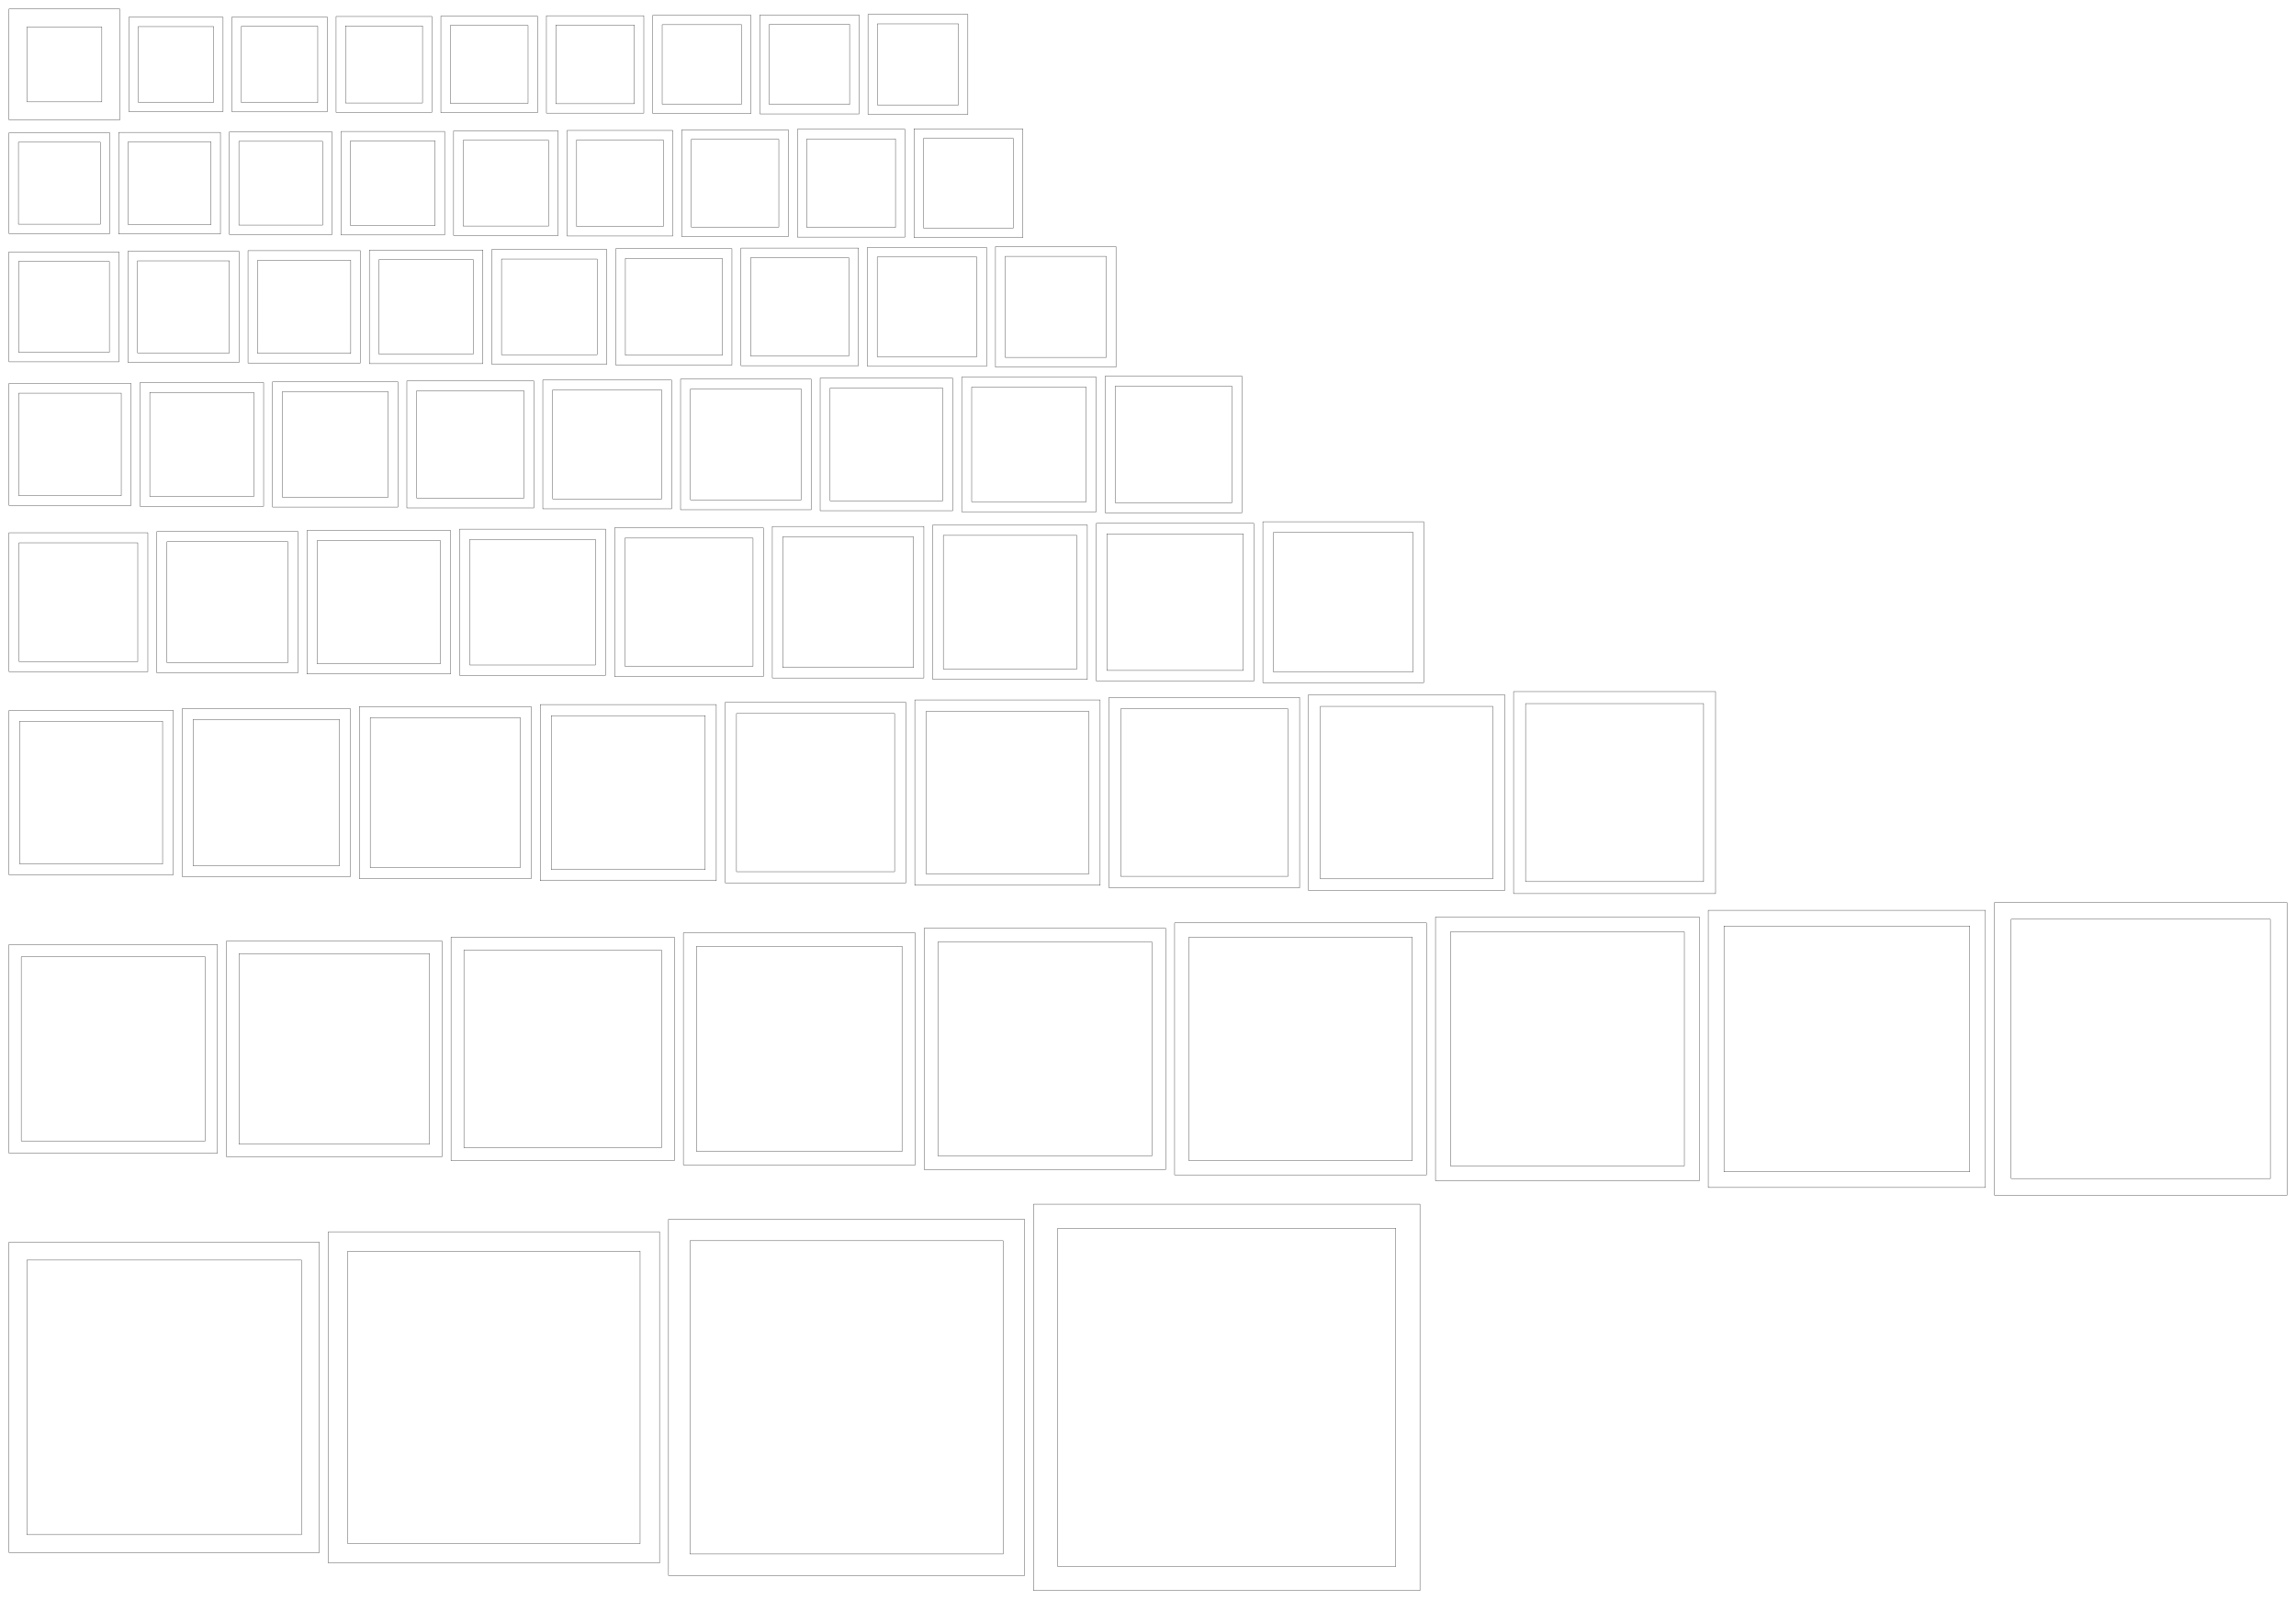
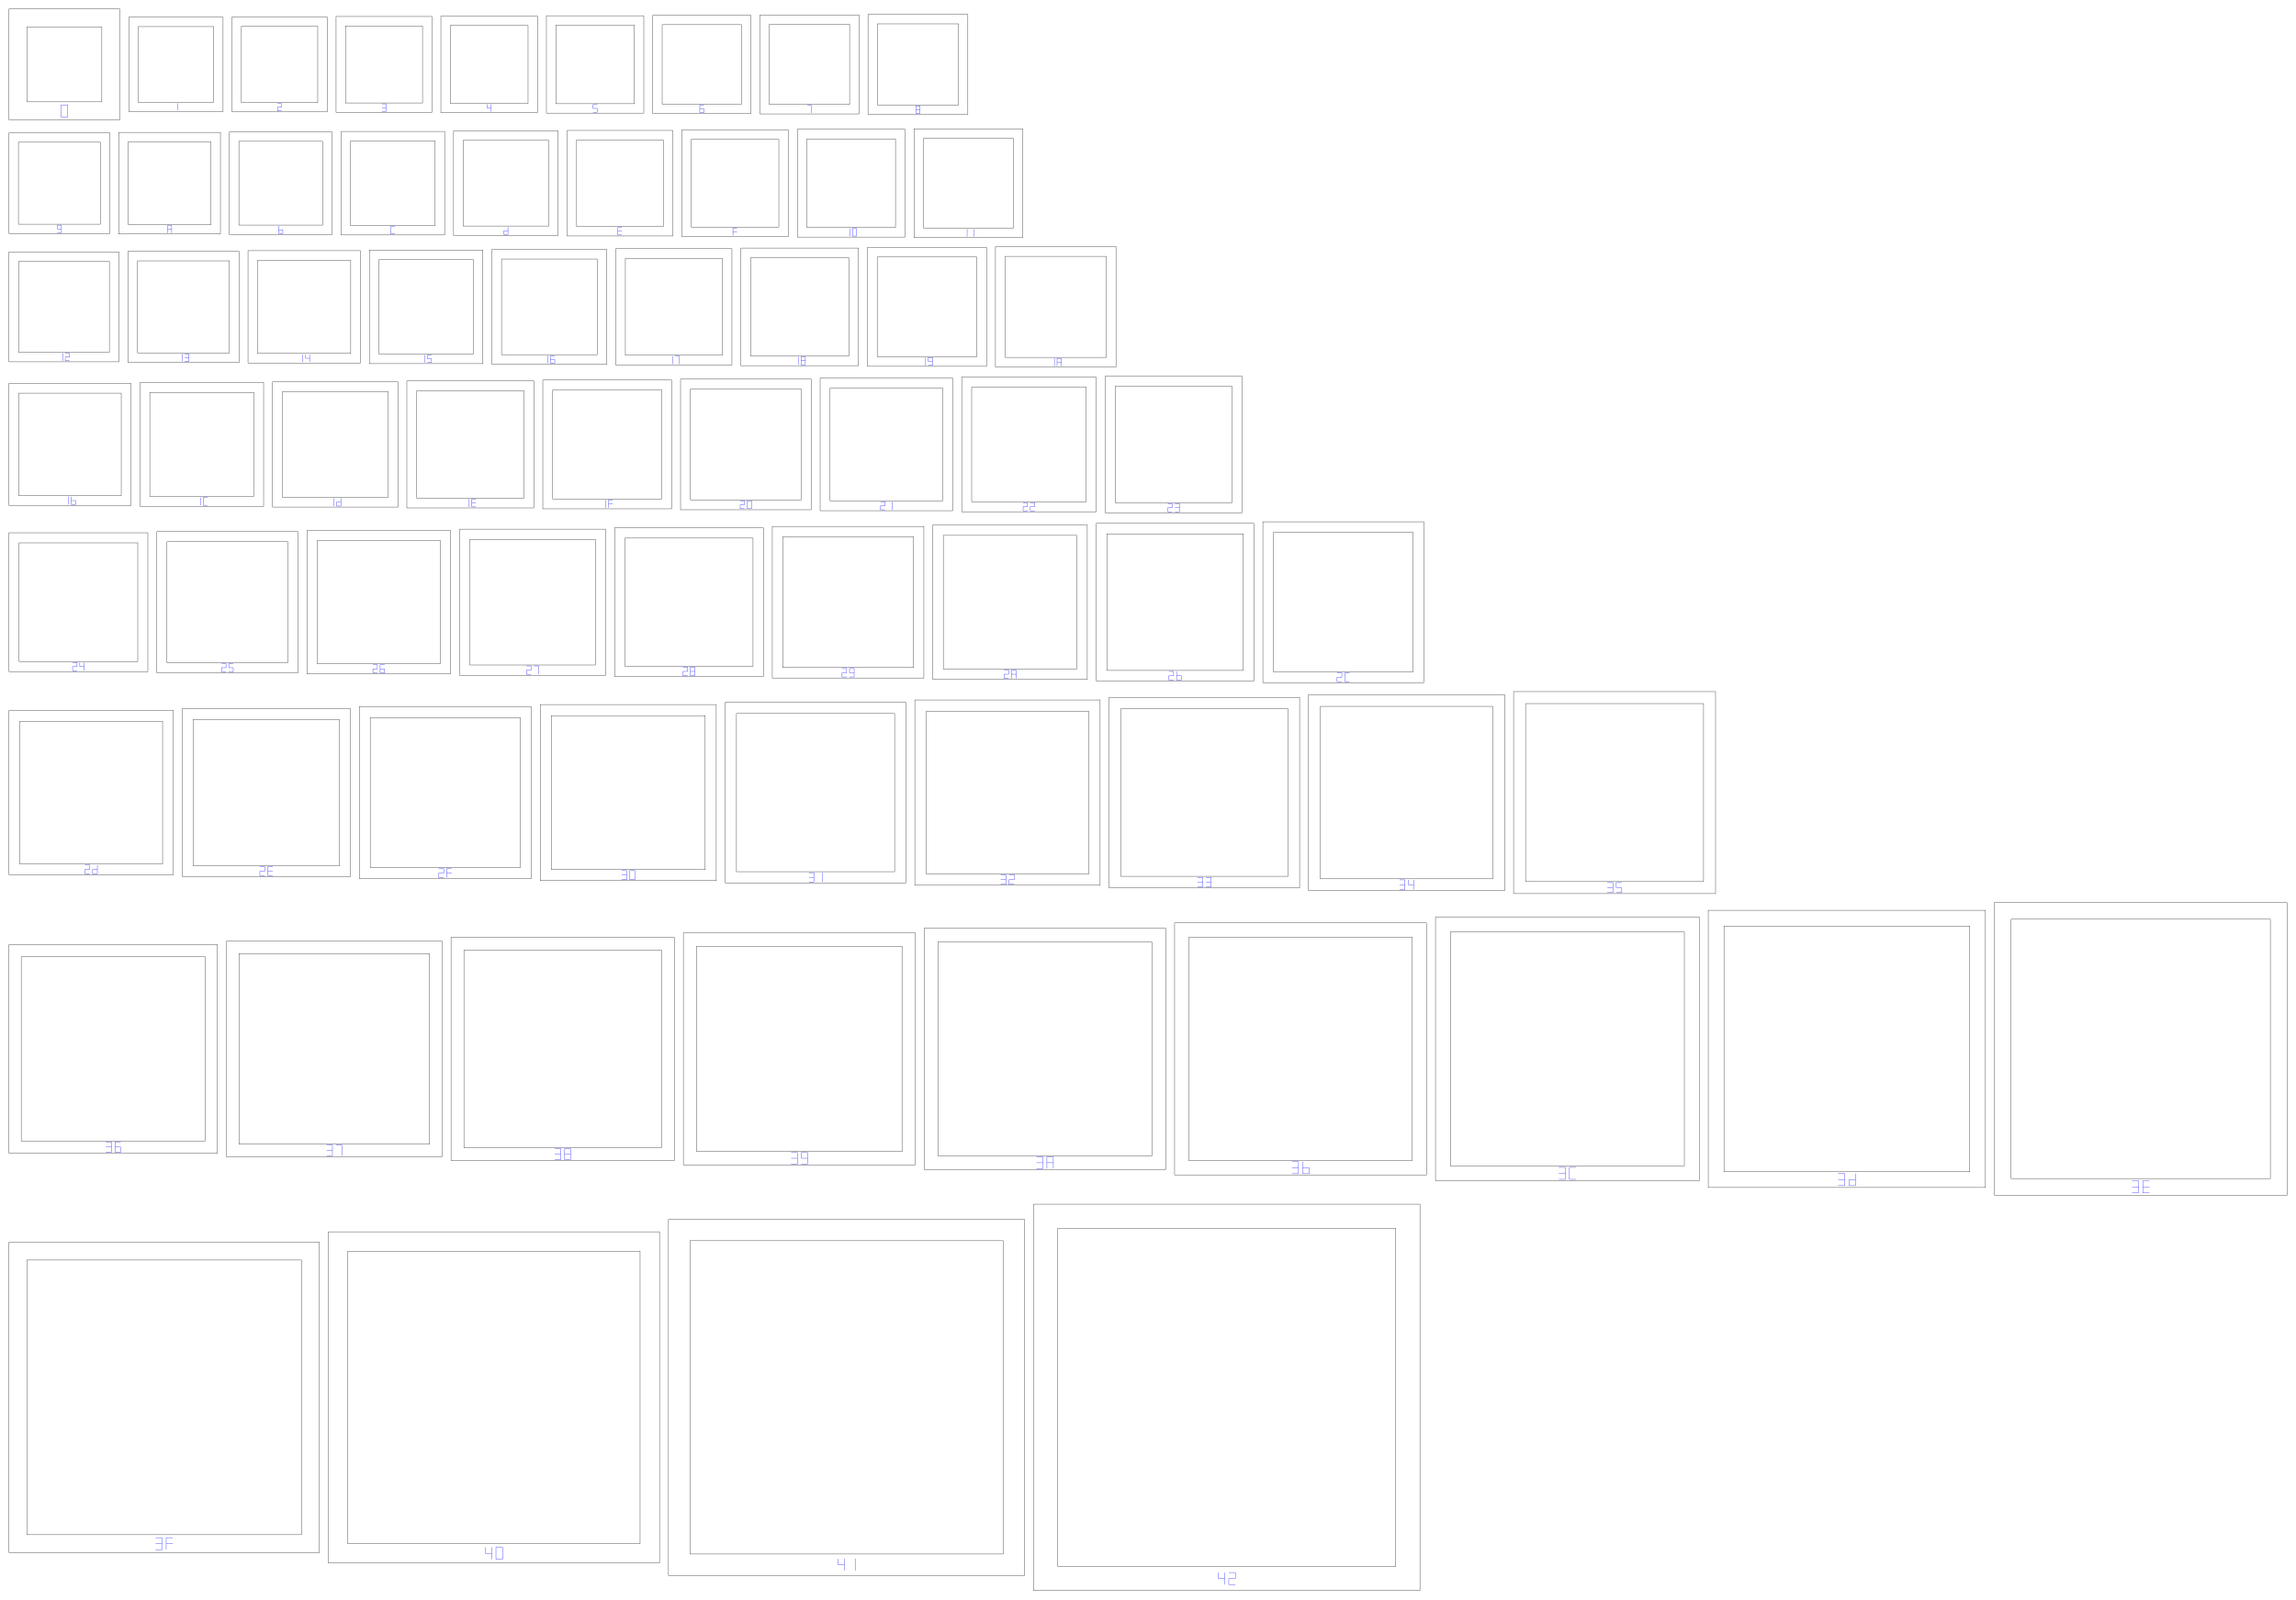
<svg xmlns="http://www.w3.org/2000/svg" width="766.561mm" height="533.999mm" viewBox="0 0 766.561 533.999">
+   <g id="ring-numbers" fill="none" stroke="#0000ff" stroke-width="0.1">
+     <path d="M 20.4,35 L 22.6,35" />
+     <path d="M 22.6,35 L 22.6,37" />
+     <path d="M 22.6,37 L 22.6,39" />
+     <path d="M 20.4,39 L 22.6,39" />
+     <path d="M 20.4,37 L 20.4,39" />
+     <path d="M 20.4,35 L 20.4,37" />
+     <path d="M 59.408,34.464 L 59.408,35.679" />
+     <path d="M 59.408,35.679 L 59.408,36.895" />
+     <path d="M 92.675,34.587 L 94.012,34.587" />
+     <path d="M 94.012,34.587 L 94.012,35.802" />
+     <path d="M 92.675,35.802 L 94.012,35.802" />
+     <path d="M 92.675,35.802 L 92.675,37.017" />
+     <path d="M 92.675,37.017 L 94.012,37.017" />
+     <path d="M 127.505,34.666 L 128.893,34.666" />
+     <path d="M 128.893,34.666 L 128.893,35.928" />
+     <path d="M 127.505,35.928 L 128.893,35.928" />
+     <path d="M 128.893,35.928 L 128.893,37.189" />
+     <path d="M 127.505,37.189 L 128.893,37.189" />
+     <path d="M 162.618,34.795 L 162.618,36.056" />
+     <path d="M 162.618,36.056 L 164.005,36.056" />
+     <path d="M 164.005,34.795 L 164.005,36.056" />
+     <path d="M 164.005,36.056 L 164.005,37.318" />
+     <path d="M 197.994,34.927 L 199.382,34.927" />
+     <path d="M 197.994,34.927 L 197.994,36.188" />
+     <path d="M 197.994,36.188 L 199.382,36.188" />
+     <path d="M 199.382,36.188 L 199.382,37.45" />
+     <path d="M 197.994,37.45 L 199.382,37.45" />
+     <path d="M 233.641,35.062 L 235.028,35.062" />
+     <path d="M 233.641,35.062 L 233.641,36.323" />
+     <path d="M 233.641,36.323 L 235.028,36.323" />
+     <path d="M 233.641,36.323 L 233.641,37.585" />
+     <path d="M 235.028,36.323 L 235.028,37.585" />
+     <path d="M 233.641,37.585 L 235.028,37.585" />
+     <path d="M 269.564,35.2 L 270.952,35.2" />
+     <path d="M 270.952,35.2 L 270.952,36.462" />
+     <path d="M 270.952,36.462 L 270.952,37.723" />
+     <path d="M 305.772,35.342 L 307.16,35.342" />
+     <path d="M 307.16,35.342 L 307.16,36.604" />
+     <path d="M 307.16,36.604 L 307.16,37.865" />
+     <path d="M 305.772,37.865 L 307.16,37.865" />
+     <path d="M 305.772,36.604 L 305.772,37.865" />
+     <path d="M 305.772,35.342 L 305.772,36.604" />
+     <path d="M 305.772,36.604 L 307.16,36.604" />
+     <path d="M 19.13,75.151 L 20.517,75.151" />
+     <path d="M 20.517,75.151 L 20.517,76.412" />
+     <path d="M 20.517,76.412 L 20.517,77.674" />
+     <path d="M 19.13,75.151 L 19.13,76.412" />
+     <path d="M 19.13,76.412 L 20.517,76.412" />
+     <path d="M 19.13,77.674 L 20.517,77.674" />
+     <path d="M 55.929,75.3 L 57.316,75.3" />
+     <path d="M 57.316,75.3 L 57.316,76.562" />
+     <path d="M 57.316,76.562 L 57.316,77.823" />
+     <path d="M 55.929,76.562 L 55.929,77.823" />
+     <path d="M 55.929,75.3 L 55.929,76.562" />
+     <path d="M 55.929,76.562 L 57.316,76.562" />
+     <path d="M 93.035,75.454 L 93.035,76.716" />
+     <path d="M 93.035,76.716 L 94.423,76.716" />
+     <path d="M 93.035,76.716 L 93.035,77.977" />
+     <path d="M 94.423,76.716 L 94.423,77.977" />
+     <path d="M 93.035,77.977 L 94.423,77.977" />
+     <path d="M 130.457,75.612 L 131.845,75.612" />
+     <path d="M 130.457,75.612 L 130.457,76.874" />
+     <path d="M 130.457,76.874 L 130.457,78.135" />
+     <path d="M 130.457,78.135 L 131.845,78.135" />
+     <path d="M 169.591,75.774 L 169.591,77.036" />
+     <path d="M 168.204,77.036 L 169.591,77.036" />
+     <path d="M 169.591,77.036 L 169.591,78.297" />
+     <path d="M 168.204,78.297 L 169.591,78.297" />
+     <path d="M 168.204,77.036 L 168.204,78.297" />
+     <path d="M 206.284,75.941 L 207.671,75.941" />
+     <path d="M 206.284,75.941 L 206.284,77.203" />
+     <path d="M 206.284,77.203 L 207.671,77.203" />
+     <path d="M 206.284,77.203 L 206.284,78.464" />
+     <path d="M 206.284,78.464 L 207.671,78.464" />
+     <path d="M 244.707,76.113 L 246.095,76.113" />
+     <path d="M 244.707,76.113 L 244.707,77.374" />
+     <path d="M 244.707,77.374 L 246.095,77.374" />
+     <path d="M 244.707,77.374 L 244.707,78.636" />
+     <path d="M 283.749,76.289 L 283.749,77.551" />
+     <path d="M 283.749,77.551 L 283.749,78.812" />
+     <path d="M 284.607,76.289 L 285.994,76.289" />
+     <path d="M 285.994,76.289 L 285.994,77.551" />
+     <path d="M 285.994,77.551 L 285.994,78.812" />
+     <path d="M 284.607,78.812 L 285.994,78.812" />
+     <path d="M 284.607,77.551 L 284.607,78.812" />
+     <path d="M 284.607,76.289 L 284.607,77.551" />
+     <path d="M 322.889,76.471 L 322.889,77.733" />
+     <path d="M 322.889,77.733 L 322.889,78.994" />
+     <path d="M 325.135,76.471 L 325.135,77.733" />
+     <path d="M 325.135,77.733 L 325.135,78.994" />
+     <path d="M 20.924,117.935 L 20.924,119.196" />
+     <path d="M 20.924,119.196 L 20.924,120.458" />
+     <path d="M 21.782,117.935 L 23.169,117.935" />
+     <path d="M 23.169,117.935 L 23.169,119.196" />
+     <path d="M 21.782,119.196 L 23.169,119.196" />
+     <path d="M 21.782,119.196 L 21.782,120.458" />
+     <path d="M 21.782,120.458 L 23.169,120.458" />
+     <path d="M 60.825,118.128 L 60.825,119.389" />
+     <path d="M 60.825,119.389 L 60.825,120.651" />
+     <path d="M 61.683,118.128 L 63.071,118.128" />
+     <path d="M 63.071,118.128 L 63.071,119.389" />
+     <path d="M 61.683,119.389 L 63.071,119.389" />
+     <path d="M 63.071,119.389 L 63.071,120.651" />
+     <path d="M 61.683,120.651 L 63.071,120.651" />
+     <path d="M 101.124,118.327 L 101.124,119.589" />
+     <path d="M 101.124,119.589 L 101.124,120.85" />
+     <path d="M 101.982,118.327 L 101.982,119.589" />
+     <path d="M 101.982,119.589 L 103.37,119.589" />
+     <path d="M 103.37,118.327 L 103.37,119.589" />
+     <path d="M 103.37,119.589 L 103.37,120.85" />
+     <path d="M 141.835,118.532 L 141.835,119.794" />
+     <path d="M 141.835,119.794 L 141.835,121.056" />
+     <path d="M 142.693,118.532 L 144.081,118.532" />
+     <path d="M 142.693,118.532 L 142.693,119.794" />
+     <path d="M 142.693,119.794 L 144.081,119.794" />
+     <path d="M 144.081,119.794 L 144.081,121.056" />
+     <path d="M 142.693,121.056 L 144.081,121.056" />
+     <path d="M 182.97,118.745 L 182.97,120.006" />
+     <path d="M 182.97,120.006 L 182.97,121.268" />
+     <path d="M 183.828,118.745 L 185.216,118.745" />
+     <path d="M 183.828,118.745 L 183.828,120.006" />
+     <path d="M 183.828,120.006 L 185.216,120.006" />
+     <path d="M 183.828,120.006 L 183.828,121.268" />
+     <path d="M 185.216,120.006 L 185.216,121.268" />
+     <path d="M 183.828,121.268 L 185.216,121.268" />
+     <path d="M 224.528,118.918 L 224.528,120.225" />
+     <path d="M 224.528,120.225 L 224.528,121.533" />
+     <path d="M 225.417,118.918 L 226.855,118.918" />
+     <path d="M 226.855,118.918 L 226.855,120.225" />
+     <path d="M 226.855,120.225 L 226.855,121.533" />
+     <path d="M 266.554,119.144 L 266.554,120.452" />
+     <path d="M 266.554,120.452 L 266.554,121.76" />
+     <path d="M 267.443,119.144 L 268.882,119.144" />
+     <path d="M 268.882,119.144 L 268.882,120.452" />
+     <path d="M 268.882,120.452 L 268.882,121.76" />
+     <path d="M 267.443,121.76 L 268.882,121.76" />
+     <path d="M 267.443,120.452 L 267.443,121.76" />
+     <path d="M 267.443,119.144 L 267.443,120.452" />
+     <path d="M 267.443,120.452 L 268.882,120.452" />
+     <path d="M 309.05,119.379 L 309.05,120.686" />
+     <path d="M 309.05,120.686 L 309.05,121.994" />
+     <path d="M 309.939,119.379 L 311.377,119.379" />
+     <path d="M 311.377,119.379 L 311.377,120.686" />
+     <path d="M 311.377,120.686 L 311.377,121.994" />
+     <path d="M 309.939,119.379 L 309.939,120.686" />
+     <path d="M 309.939,120.686 L 311.377,120.686" />
+     <path d="M 309.939,121.994 L 311.377,121.994" />
+     <path d="M 352.031,119.621 L 352.031,120.929" />
+     <path d="M 352.031,120.929 L 352.031,122.237" />
+     <path d="M 352.92,119.621 L 354.358,119.621" />
+     <path d="M 354.358,119.621 L 354.358,120.929" />
+     <path d="M 354.358,120.929 L 354.358,122.237" />
+     <path d="M 352.92,120.929 L 352.92,122.237" />
+     <path d="M 352.92,119.621 L 352.92,120.929" />
+     <path d="M 352.92,120.929 L 354.358,120.929" />
+     <path d="M 22.925,165.8 L 22.925,167.108" />
+     <path d="M 22.925,167.108 L 22.925,168.416" />
+     <path d="M 23.814,165.8 L 23.814,167.108" />
+     <path d="M 23.814,167.108 L 25.253,167.108" />
+     <path d="M 23.814,167.108 L 23.814,168.416" />
+     <path d="M 25.253,167.108 L 25.253,168.416" />
+     <path d="M 23.814,168.416 L 25.253,168.416" />
+     <path d="M 66.93,166.061 L 66.93,167.369" />
+     <path d="M 66.93,167.369 L 66.93,168.676" />
+     <path d="M 67.819,166.061 L 69.258,166.061" />
+     <path d="M 67.819,166.061 L 67.819,167.369" />
+     <path d="M 67.819,167.369 L 67.819,168.676" />
+     <path d="M 67.819,168.676 L 69.258,168.676" />
+     <path d="M 111.476,166.332 L 111.476,167.639" />
+     <path d="M 111.476,167.639 L 111.476,168.947" />
+     <path d="M 113.804,166.332 L 113.804,167.639" />
+     <path d="M 112.365,167.639 L 113.804,167.639" />
+     <path d="M 113.804,167.639 L 113.804,168.947" />
+     <path d="M 112.365,168.947 L 113.804,168.947" />
+     <path d="M 112.365,167.639 L 112.365,168.947" />
+     <path d="M 156.583,166.612 L 156.583,167.92" />
+     <path d="M 156.583,167.92 L 156.583,169.228" />
+     <path d="M 157.472,166.612 L 158.911,166.612" />
+     <path d="M 157.472,166.612 L 157.472,167.92" />
+     <path d="M 157.472,167.92 L 158.911,167.92" />
+     <path d="M 157.472,167.92 L 157.472,169.228" />
+     <path d="M 157.472,169.228 L 158.911,169.228" />
+     <path d="M 202.274,166.904 L 202.274,168.212" />
+     <path d="M 202.274,168.212 L 202.274,169.519" />
+     <path d="M 203.163,166.904 L 204.602,166.904" />
+     <path d="M 203.163,166.904 L 203.163,168.212" />
+     <path d="M 203.163,168.212 L 204.602,168.212" />
+     <path d="M 203.163,168.212 L 203.163,169.519" />
+     <path d="M 247.134,167.208 L 248.572,167.208" />
+     <path d="M 248.572,167.208 L 248.572,168.515" />
+     <path d="M 247.134,168.515 L 248.572,168.515" />
+     <path d="M 247.134,168.515 L 247.134,169.823" />
+     <path d="M 247.134,169.823 L 248.572,169.823" />
+     <path d="M 249.462,167.208 L 250.9,167.208" />
+     <path d="M 250.9,167.208 L 250.9,168.515" />
+     <path d="M 250.9,168.515 L 250.9,169.823" />
+     <path d="M 249.462,169.823 L 250.9,169.823" />
+     <path d="M 249.462,168.515 L 249.462,169.823" />
+     <path d="M 249.462,167.208 L 249.462,168.515" />
+     <path d="M 293.998,167.477 L 295.487,167.477" />
+     <path d="M 295.487,167.477 L 295.487,168.831" />
+     <path d="M 293.998,168.831 L 295.487,168.831" />
+     <path d="M 293.998,168.831 L 293.998,170.185" />
+     <path d="M 293.998,170.185 L 295.487,170.185" />
+     <path d="M 297.897,167.477 L 297.897,168.831" />
+     <path d="M 297.897,168.831 L 297.897,170.185" />
+     <path d="M 341.587,167.807 L 343.076,167.807" />
+     <path d="M 343.076,167.807 L 343.076,169.161" />
+     <path d="M 341.587,169.161 L 343.076,169.161" />
+     <path d="M 341.587,169.161 L 341.587,170.514" />
+     <path d="M 341.587,170.514 L 343.076,170.514" />
+     <path d="M 343.996,167.807 L 345.486,167.807" />
+     <path d="M 345.486,167.807 L 345.486,169.161" />
+     <path d="M 343.996,169.161 L 345.486,169.161" />
+     <path d="M 343.996,169.161 L 343.996,170.514" />
+     <path d="M 343.996,170.514 L 345.486,170.514" />
+     <path d="M 389.863,168.15 L 391.352,168.15" />
+     <path d="M 391.352,168.15 L 391.352,169.504" />
+     <path d="M 389.863,169.504 L 391.352,169.504" />
+     <path d="M 389.863,169.504 L 389.863,170.858" />
+     <path d="M 389.863,170.858 L 391.352,170.858" />
+     <path d="M 392.272,168.15 L 393.762,168.15" />
+     <path d="M 393.762,168.15 L 393.762,169.504" />
+     <path d="M 392.272,169.504 L 393.762,169.504" />
+     <path d="M 393.762,169.504 L 393.762,170.858" />
+     <path d="M 392.272,170.858 L 393.762,170.858" />
+     <path d="M 24.231,221.174 L 25.72,221.174" />
+     <path d="M 25.72,221.174 L 25.72,222.528" />
+     <path d="M 24.231,222.528 L 25.72,222.528" />
+     <path d="M 24.231,222.528 L 24.231,223.882" />
+     <path d="M 24.231,223.882 L 25.72,223.882" />
+     <path d="M 26.641,221.174 L 26.641,222.528" />
+     <path d="M 26.641,222.528 L 28.13,222.528" />
+     <path d="M 28.13,221.174 L 28.13,222.528" />
+     <path d="M 28.13,222.528 L 28.13,223.882" />
+     <path d="M 73.975,221.549 L 75.464,221.549" />
+     <path d="M 75.464,221.549 L 75.464,222.903" />
+     <path d="M 73.975,222.903 L 75.464,222.903" />
+     <path d="M 73.975,222.903 L 73.975,224.257" />
+     <path d="M 73.975,224.257 L 75.464,224.257" />
+     <path d="M 76.385,221.549 L 77.874,221.549" />
+     <path d="M 76.385,221.549 L 76.385,222.903" />
+     <path d="M 76.385,222.903 L 77.874,222.903" />
+     <path d="M 77.874,222.903 L 77.874,224.257" />
+     <path d="M 76.385,224.257 L 77.874,224.257" />
+     <path d="M 124.505,221.942 L 125.995,221.942" />
+     <path d="M 125.995,221.942 L 125.995,223.296" />
+     <path d="M 124.505,223.296 L 125.995,223.296" />
+     <path d="M 124.505,223.296 L 124.505,224.65" />
+     <path d="M 124.505,224.65 L 125.995,224.65" />
+     <path d="M 126.915,221.942 L 128.404,221.942" />
+     <path d="M 126.915,221.942 L 126.915,223.296" />
+     <path d="M 126.915,223.296 L 128.404,223.296" />
+     <path d="M 126.915,223.296 L 126.915,224.65" />
+     <path d="M 128.404,223.296 L 128.404,224.65" />
+     <path d="M 126.915,224.65 L 128.404,224.65" />
+     <path d="M 175.792,222.308 L 177.332,222.308" />
+     <path d="M 177.332,222.308 L 177.332,223.708" />
+     <path d="M 175.792,223.708 L 177.332,223.708" />
+     <path d="M 175.792,223.708 L 175.792,225.108" />
+     <path d="M 175.792,225.108 L 177.332,225.108" />
+     <path d="M 178.284,222.308 L 179.824,222.308" />
+     <path d="M 179.824,222.308 L 179.824,223.708" />
+     <path d="M 179.824,223.708 L 179.824,225.108" />
+     <path d="M 228.01,222.74 L 229.55,222.74" />
+     <path d="M 229.55,222.74 L 229.55,224.14" />
+     <path d="M 228.01,224.14 L 229.55,224.14" />
+     <path d="M 228.01,224.14 L 228.01,225.54" />
+     <path d="M 228.01,225.54 L 229.55,225.54" />
+     <path d="M 230.502,222.74 L 232.042,222.74" />
+     <path d="M 232.042,222.74 L 232.042,224.14" />
+     <path d="M 232.042,224.14 L 232.042,225.54" />
+     <path d="M 230.502,225.54 L 232.042,225.54" />
+     <path d="M 230.502,224.14 L 230.502,225.54" />
+     <path d="M 230.502,222.74 L 230.502,224.14" />
+     <path d="M 230.502,224.14 L 232.042,224.14" />
+     <path d="M 281.136,223.194 L 282.676,223.194" />
+     <path d="M 282.676,223.194 L 282.676,224.594" />
+     <path d="M 281.136,224.594 L 282.676,224.594" />
+     <path d="M 281.136,224.594 L 281.136,225.994" />
+     <path d="M 281.136,225.994 L 282.676,225.994" />
+     <path d="M 283.628,223.194 L 285.168,223.194" />
+     <path d="M 285.168,223.194 L 285.168,224.594" />
+     <path d="M 285.168,224.594 L 285.168,225.994" />
+     <path d="M 283.628,223.194 L 283.628,224.594" />
+     <path d="M 283.628,224.594 L 285.168,224.594" />
+     <path d="M 283.628,225.994 L 285.168,225.994" />
+     <path d="M 335.219,223.672 L 336.759,223.672" />
+     <path d="M 336.759,223.672 L 336.759,225.072" />
+     <path d="M 335.219,225.072 L 336.759,225.072" />
+     <path d="M 335.219,225.072 L 335.219,226.472" />
+     <path d="M 335.219,226.472 L 336.759,226.472" />
+     <path d="M 337.711,223.672 L 339.251,223.672" />
+     <path d="M 339.251,223.672 L 339.251,225.072" />
+     <path d="M 339.251,225.072 L 339.251,226.472" />
+     <path d="M 337.711,225.072 L 337.711,226.472" />
+     <path d="M 337.711,223.672 L 337.711,225.072" />
+     <path d="M 337.711,225.072 L 339.251,225.072" />
+     <path d="M 390.243,224.13 L 391.834,224.13" />
+     <path d="M 391.834,224.13 L 391.834,225.576" />
+     <path d="M 390.243,225.576 L 391.834,225.576" />
+     <path d="M 390.243,225.576 L 390.243,227.023" />
+     <path d="M 390.243,227.023 L 391.834,227.023" />
+     <path d="M 392.817,224.13 L 392.817,225.576" />
+     <path d="M 392.817,225.576 L 394.408,225.576" />
+     <path d="M 392.817,225.576 L 392.817,227.023" />
+     <path d="M 394.408,225.576 L 394.408,227.023" />
+     <path d="M 392.817,227.023 L 394.408,227.023" />
+     <path d="M 446.398,224.663 L 447.989,224.663" />
+     <path d="M 447.989,224.663 L 447.989,226.109" />
+     <path d="M 446.398,226.109 L 447.989,226.109" />
+     <path d="M 446.398,226.109 L 446.398,227.555" />
+     <path d="M 446.398,227.555 L 447.989,227.555" />
+     <path d="M 448.972,224.663 L 450.563,224.663" />
+     <path d="M 448.972,224.663 L 448.972,226.109" />
+     <path d="M 448.972,226.109 L 448.972,227.555" />
+     <path d="M 448.972,227.555 L 450.563,227.555" />
+     <path d="M 28.348,288.796 L 29.939,288.796" />
+     <path d="M 29.939,288.796 L 29.939,290.242" />
+     <path d="M 28.348,290.242 L 29.939,290.242" />
+     <path d="M 28.348,290.242 L 28.348,291.689" />
+     <path d="M 28.348,291.689 L 29.939,291.689" />
+     <path d="M 32.513,288.796 L 32.513,290.242" />
+     <path d="M 30.922,290.242 L 32.513,290.242" />
+     <path d="M 32.513,290.242 L 32.513,291.689" />
+     <path d="M 30.922,291.689 L 32.513,291.689" />
+     <path d="M 30.922,290.242 L 30.922,291.689" />
+     <path d="M 86.758,289.347 L 88.399,289.347" />
+     <path d="M 88.399,289.347 L 88.399,290.84" />
+     <path d="M 86.758,290.84 L 88.399,290.84" />
+     <path d="M 86.758,290.84 L 86.758,292.332" />
+     <path d="M 86.758,292.332 L 88.399,292.332" />
+     <path d="M 89.414,289.347 L 91.056,289.347" />
+     <path d="M 89.414,289.347 L 89.414,290.84" />
+     <path d="M 89.414,290.84 L 91.056,290.84" />
+     <path d="M 89.414,290.84 L 89.414,292.332" />
+     <path d="M 89.414,292.332 L 91.056,292.332" />
+     <path d="M 146.503,289.982 L 148.144,289.982" />
+     <path d="M 148.144,289.982 L 148.144,291.474" />
+     <path d="M 146.503,291.474 L 148.144,291.474" />
+     <path d="M 146.503,291.474 L 146.503,292.966" />
+     <path d="M 146.503,292.966 L 148.144,292.966" />
+     <path d="M 149.159,289.982 L 150.8,289.982" />
+     <path d="M 149.159,289.982 L 149.159,291.474" />
+     <path d="M 149.159,291.474 L 150.8,291.474" />
+     <path d="M 149.159,291.474 L 149.159,292.966" />
+     <path d="M 207.531,290.611 L 209.224,290.611" />
+     <path d="M 209.224,290.611 L 209.224,292.149" />
+     <path d="M 207.531,292.149 L 209.224,292.149" />
+     <path d="M 209.224,292.149 L 209.224,293.688" />
+     <path d="M 207.531,293.688 L 209.224,293.688" />
+     <path d="M 210.27,290.611 L 211.962,290.611" />
+     <path d="M 211.962,290.611 L 211.962,292.149" />
+     <path d="M 211.962,292.149 L 211.962,293.688" />
+     <path d="M 210.27,293.688 L 211.962,293.688" />
+     <path d="M 210.27,292.149 L 210.27,293.688" />
+     <path d="M 210.27,290.611 L 210.27,292.149" />
+     <path d="M 270.068,291.331 L 271.761,291.331" />
+     <path d="M 271.761,291.331 L 271.761,292.87" />
+     <path d="M 270.068,292.87 L 271.761,292.87" />
+     <path d="M 271.761,292.87 L 271.761,294.408" />
+     <path d="M 270.068,294.408 L 271.761,294.408" />
+     <path d="M 274.499,291.331 L 274.499,292.87" />
+     <path d="M 274.499,292.87 L 274.499,294.408" />
+     <path d="M 334.081,292.057 L 335.824,292.057" />
+     <path d="M 335.824,292.057 L 335.824,293.641" />
+     <path d="M 334.081,293.641 L 335.824,293.641" />
+     <path d="M 335.824,293.641 L 335.824,295.226" />
+     <path d="M 334.081,295.226 L 335.824,295.226" />
+     <path d="M 336.902,292.057 L 338.645,292.057" />
+     <path d="M 338.645,292.057 L 338.645,293.641" />
+     <path d="M 336.902,293.641 L 338.645,293.641" />
+     <path d="M 336.902,293.641 L 336.902,295.226" />
+     <path d="M 336.902,295.226 L 338.645,295.226" />
+     <path d="M 399.815,292.884 L 401.558,292.884" />
+     <path d="M 401.558,292.884 L 401.558,294.469" />
+     <path d="M 399.815,294.469 L 401.558,294.469" />
+     <path d="M 401.558,294.469 L 401.558,296.053" />
+     <path d="M 399.815,296.053 L 401.558,296.053" />
+     <path d="M 402.636,292.884 L 404.379,292.884" />
+     <path d="M 404.379,292.884 L 404.379,294.469" />
+     <path d="M 402.636,294.469 L 404.379,294.469" />
+     <path d="M 404.379,294.469 L 404.379,296.053" />
+     <path d="M 402.636,296.053 L 404.379,296.053" />
+     <path d="M 467.264,293.728 L 469.058,293.728" />
+     <path d="M 469.058,293.728 L 469.058,295.359" />
+     <path d="M 467.264,295.359 L 469.058,295.359" />
+     <path d="M 469.058,295.359 L 469.058,296.99" />
+     <path d="M 467.264,296.99 L 469.058,296.99" />
+     <path d="M 470.167,293.728 L 470.167,295.359" />
+     <path d="M 470.167,295.359 L 471.961,295.359" />
+     <path d="M 471.961,293.728 L 471.961,295.359" />
+     <path d="M 471.961,295.359 L 471.961,296.99" />
+     <path d="M 536.637,294.644 L 538.481,294.644" />
+     <path d="M 538.481,294.644 L 538.481,296.321" />
+     <path d="M 536.637,296.321 L 538.481,296.321" />
+     <path d="M 538.481,296.321 L 538.481,297.998" />
+     <path d="M 536.637,297.998 L 538.481,297.998" />
+     <path d="M 539.622,294.644 L 541.466,294.644" />
+     <path d="M 539.622,294.644 L 539.622,296.321" />
+     <path d="M 539.622,296.321 L 541.466,296.321" />
+     <path d="M 541.466,296.321 L 541.466,297.998" />
+     <path d="M 539.622,297.998 L 541.466,297.998" />
+     <path d="M 35.323,381.199 L 37.219,381.199" />
+     <path d="M 37.219,381.199 L 37.219,382.922" />
+     <path d="M 35.323,382.922 L 37.219,382.922" />
+     <path d="M 37.219,382.922 L 37.219,384.645" />
+     <path d="M 35.323,384.645 L 37.219,384.645" />
+     <path d="M 38.39,381.199 L 40.286,381.199" />
+     <path d="M 38.39,381.199 L 38.39,382.922" />
+     <path d="M 38.39,382.922 L 40.286,382.922" />
+     <path d="M 38.39,382.922 L 38.39,384.645" />
+     <path d="M 40.286,382.922 L 40.286,384.645" />
+     <path d="M 38.39,384.645 L 40.286,384.645" />
+     <path d="M 109.049,382.287 L 110.995,382.287" />
+     <path d="M 110.995,382.287 L 110.995,384.056" />
+     <path d="M 109.049,384.056 L 110.995,384.056" />
+     <path d="M 110.995,384.056 L 110.995,385.825" />
+     <path d="M 109.049,385.825 L 110.995,385.825" />
+     <path d="M 112.198,382.287 L 114.144,382.287" />
+     <path d="M 114.144,382.287 L 114.144,384.056" />
+     <path d="M 114.144,384.056 L 114.144,385.825" />
+     <path d="M 185.254,383.48 L 187.251,383.48" />
+     <path d="M 187.251,383.48 L 187.251,385.296" />
+     <path d="M 185.254,385.296 L 187.251,385.296" />
+     <path d="M 187.251,385.296 L 187.251,387.111" />
+     <path d="M 185.254,387.111 L 187.251,387.111" />
+     <path d="M 188.486,383.48 L 190.482,383.48" />
+     <path d="M 190.482,383.48 L 190.482,385.296" />
+     <path d="M 190.482,385.296 L 190.482,387.111" />
+     <path d="M 188.486,387.111 L 190.482,387.111" />
+     <path d="M 188.486,385.296 L 188.486,387.111" />
+     <path d="M 188.486,383.48 L 188.486,385.296" />
+     <path d="M 188.486,385.296 L 190.482,385.296" />
+     <path d="M 264.116,384.75 L 266.215,384.75" />
+     <path d="M 266.215,384.75 L 266.215,386.658" />
+     <path d="M 264.116,386.658 L 266.215,386.658" />
+     <path d="M 266.215,386.658 L 266.215,388.565" />
+     <path d="M 264.116,388.565 L 266.215,388.565" />
+     <path d="M 267.512,384.75 L 269.611,384.75" />
+     <path d="M 269.611,384.75 L 269.611,386.658" />
+     <path d="M 269.611,386.658 L 269.611,388.565" />
+     <path d="M 267.512,384.75 L 267.512,386.658" />
+     <path d="M 267.512,386.658 L 269.611,386.658" />
+     <path d="M 267.512,388.565 L 269.611,388.565" />
+     <path d="M 346.053,386.208 L 348.202,386.208" />
+     <path d="M 348.202,386.208 L 348.202,388.161" />
+     <path d="M 346.053,388.161 L 348.202,388.161" />
+     <path d="M 348.202,388.161 L 348.202,390.115" />
+     <path d="M 346.053,390.115 L 348.202,390.115" />
+     <path d="M 349.531,386.208 L 351.68,386.208" />
+     <path d="M 351.68,386.208 L 351.68,388.161" />
+     <path d="M 351.68,388.161 L 351.68,390.115" />
+     <path d="M 349.531,388.161 L 349.531,390.115" />
+     <path d="M 349.531,386.208 L 349.531,388.161" />
+     <path d="M 349.531,388.161 L 351.68,388.161" />
+     <path d="M 431.333,387.833 L 433.533,387.833" />
+     <path d="M 433.533,387.833 L 433.533,389.833" />
+     <path d="M 431.333,389.833 L 433.533,389.833" />
+     <path d="M 433.533,389.833 L 433.533,391.833" />
+     <path d="M 431.333,391.833 L 433.533,391.833" />
+     <path d="M 434.893,387.833 L 434.893,389.833" />
+     <path d="M 434.893,389.833 L 437.093,389.833" />
+     <path d="M 434.893,389.833 L 434.893,391.833" />
+     <path d="M 437.093,389.833 L 437.093,391.833" />
+     <path d="M 434.893,391.833 L 437.093,391.833" />
+     <path d="M 520.42,389.704 L 522.62,389.704" />
+     <path d="M 522.62,389.704 L 522.62,391.704" />
+     <path d="M 520.42,391.704 L 522.62,391.704" />
+     <path d="M 522.62,391.704 L 522.62,393.704" />
+     <path d="M 520.42,393.704 L 522.62,393.704" />
+     <path d="M 523.98,389.704 L 526.18,389.704" />
+     <path d="M 523.98,389.704 L 523.98,391.704" />
+     <path d="M 523.98,391.704 L 523.98,393.704" />
+     <path d="M 523.98,393.704 L 526.18,393.704" />
+     <path d="M 613.728,391.814 L 615.928,391.814" />
+     <path d="M 615.928,391.814 L 615.928,393.814" />
+     <path d="M 613.728,393.814 L 615.928,393.814" />
+     <path d="M 615.928,393.814 L 615.928,395.814" />
+     <path d="M 613.728,395.814 L 615.928,395.814" />
+     <path d="M 619.488,391.814 L 619.488,393.814" />
+     <path d="M 617.288,393.814 L 619.488,393.814" />
+     <path d="M 619.488,393.814 L 619.488,395.814" />
+     <path d="M 617.288,395.814 L 619.488,395.814" />
+     <path d="M 617.288,393.814 L 617.288,395.814" />
+     <path d="M 711.842,394.217 L 714.042,394.217" />
+     <path d="M 714.042,394.217 L 714.042,396.217" />
+     <path d="M 711.842,396.217 L 714.042,396.217" />
+     <path d="M 714.042,396.217 L 714.042,398.217" />
+     <path d="M 711.842,398.217 L 714.042,398.217" />
+     <path d="M 715.402,394.217 L 717.602,394.217" />
+     <path d="M 715.402,394.217 L 715.402,396.217" />
+     <path d="M 715.402,396.217 L 717.602,396.217" />
+     <path d="M 715.402,396.217 L 715.402,398.217" />
+     <path d="M 715.402,398.217 L 717.602,398.217" />
+     <path d="M 51.927,513.322 L 54.127,513.322" />
+     <path d="M 54.127,513.322 L 54.127,515.322" />
+     <path d="M 51.927,515.322 L 54.127,515.322" />
+     <path d="M 54.127,515.322 L 54.127,517.322" />
+     <path d="M 51.927,517.322 L 54.127,517.322" />
+     <path d="M 55.487,513.322 L 57.687,513.322" />
+     <path d="M 55.487,513.322 L 55.487,515.322" />
+     <path d="M 55.487,515.322 L 57.687,515.322" />
+     <path d="M 55.487,515.322 L 55.487,517.322" />
+     <path d="M 162.022,516.547 L 162.022,518.547" />
+     <path d="M 162.022,518.547 L 164.222,518.547" />
+     <path d="M 164.222,516.547 L 164.222,518.547" />
+     <path d="M 164.222,518.547 L 164.222,520.547" />
+     <path d="M 165.582,516.547 L 167.782,516.547" />
+     <path d="M 167.782,516.547 L 167.782,518.547" />
+     <path d="M 167.782,518.547 L 167.782,520.547" />
+     <path d="M 165.582,520.547 L 167.782,520.547" />
+     <path d="M 165.582,518.547 L 165.582,520.547" />
+     <path d="M 165.582,516.547 L 165.582,518.547" />
+     <path d="M 279.752,520.364 L 279.752,522.364" />
+     <path d="M 279.752,522.364 L 281.952,522.364" />
+     <path d="M 281.952,520.364 L 281.952,522.364" />
+     <path d="M 281.952,522.364 L 281.952,524.364" />
+     <path d="M 285.512,520.364 L 285.512,522.364" />
+     <path d="M 285.512,522.364 L 285.512,524.364" />
+     <path d="M 406.695,524.97 L 406.695,526.97" />
+     <path d="M 406.695,526.97 L 408.894,526.97" />
+     <path d="M 408.894,524.97 L 408.894,526.97" />
+     <path d="M 408.894,526.97 L 408.894,528.97" />
+     <path d="M 410.255,524.97 L 412.454,524.97" />
+     <path d="M 412.454,524.97 L 412.454,526.97" />
+     <path d="M 410.255,526.97 L 412.454,526.97" />
+     <path d="M 410.255,526.97 L 410.255,528.97" />
+     <path d="M 410.255,528.97 L 412.454,528.97" />
+   </g>
  <g fill="none" stroke="#000000" stroke-width="0.1">
    <path d="M 3,3 H 40 V 40 H 3 Z M 9,9 H 34 V 34 H 9 Z" />
    <path d="M 43,5.76 H 74.48 V 37.24 H 43 Z M 46.121,8.882 H 71.358 V 34.118 H 46.121 Z" />
    <path d="M 77.48,5.636 H 109.208 V 37.364 H 77.48 Z M 80.604,8.76 H 106.084 V 34.24 H 80.604 Z" />
    <path d="M 112.208,5.509 H 144.19 V 37.491 H 112.208 Z M 115.335,8.636 H 141.063 V 34.364 H 115.335 Z" />
    <path d="M 147.19,5.379 H 179.433 V 37.621 H 147.19 Z M 150.32,8.509 H 176.303 V 34.491 H 150.32 Z" />
    <path d="M 182.433,5.245 H 214.943 V 37.755 H 182.433 Z M 185.566,8.379 H 211.809 V 34.621 H 185.566 Z" />
    <path d="M 217.943,5.108 H 250.726 V 37.892 H 217.943 Z M 221.08,8.245 H 247.589 V 34.755 H 221.08 Z" />
    <path d="M 253.726,4.968 H 286.79 V 38.032 H 253.726 Z M 256.866,8.108 H 283.65 V 34.892 H 256.866 Z" />
    <path d="M 289.79,4.824 H 323.142 V 38.176 H 289.79 Z M 292.934,7.968 H 319.998 V 35.032 H 292.934 Z" />
    <path d="M 3,44.339 H 36.647 V 77.986 H 3 Z M 6.148,47.486 H 33.5 V 74.838 H 6.148 Z" />
    <path d="M 39.647,44.187 H 73.598 V 78.138 H 39.647 Z M 42.799,47.339 H 70.446 V 74.986 H 42.799 Z" />
    <path d="M 76.598,44.031 H 110.86 V 78.293 H 76.598 Z M 79.754,47.187 H 107.704 V 75.138 H 79.754 Z" />
    <path d="M 113.86,43.871 H 148.442 V 78.454 H 113.86 Z M 117.02,47.031 H 145.282 V 75.293 H 117.02 Z" />
    <path d="M 151.442,43.707 H 186.353 V 78.618 H 151.442 Z M 154.606,46.871 H 183.188 V 75.454 H 154.606 Z" />
    <path d="M 189.353,43.538 H 224.602 V 78.787 H 189.353 Z M 192.522,46.707 H 221.433 V 75.618 H 192.522 Z" />
    <path d="M 227.602,43.364 H 263.2 V 78.961 H 227.602 Z M 230.776,46.538 H 260.026 V 75.787 H 230.776 Z" />
    <path d="M 266.2,43.184 H 302.156 V 79.14 H 266.2 Z M 269.379,46.364 H 298.976 V 75.961 H 269.379 Z" />
    <path d="M 305.156,43 H 341.481 V 79.325 H 305.156 Z M 308.34,46.184 H 338.296 V 76.14 H 308.34 Z" />
    <path d="M 3,84.086 H 39.705 V 120.791 H 3 Z M 6.19,87.276 H 36.515 V 117.601 H 6.19 Z" />
    <path d="M 42.705,83.89 H 79.802 V 120.987 H 42.705 Z M 45.901,87.086 H 76.606 V 117.791 H 45.901 Z" />
    <path d="M 82.802,83.688 H 120.304 V 121.19 H 82.802 Z M 86.005,86.89 H 117.102 V 117.987 H 86.005 Z" />
    <path d="M 123.304,83.479 H 161.224 V 121.398 H 123.304 Z M 126.513,86.688 H 158.015 V 118.19 H 126.513 Z" />
    <path d="M 164.224,83.263 H 202.574 V 121.614 H 164.224 Z M 167.439,86.479 H 199.359 V 118.398 H 167.439 Z" />
    <path d="M 205.574,83.041 H 244.37 V 121.837 H 205.574 Z M 208.797,86.263 H 241.148 V 118.614 H 208.797 Z" />
    <path d="M 247.37,82.81 H 286.627 V 122.067 H 247.37 Z M 250.601,86.041 H 283.397 V 118.837 H 250.601 Z" />
    <path d="M 289.627,82.572 H 329.361 V 122.306 H 289.627 Z M 292.866,85.81 H 326.123 V 119.067 H 292.866 Z" />
    <path d="M 332.361,82.325 H 372.589 V 122.553 H 332.361 Z M 335.608,85.572 H 369.342 V 119.306 H 335.608 Z" />
    <path d="M 3,127.996 H 43.739 V 168.736 H 3 Z M 6.256,131.252 H 40.484 V 165.48 H 6.256 Z" />
    <path d="M 46.739,127.731 H 88.01 V 169.001 H 46.739 Z M 50.005,130.996 H 84.745 V 165.736 H 50.005 Z" />
    <path d="M 91.01,127.456 H 132.831 V 169.277 H 91.01 Z M 94.285,130.731 H 129.556 V 166.001 H 94.285 Z" />
    <path d="M 135.831,127.169 H 178.225 V 169.563 H 135.831 Z M 139.117,130.456 H 174.938 V 166.277 H 139.117 Z" />
    <path d="M 181.225,126.872 H 224.213 V 169.861 H 181.225 Z M 184.522,130.169 H 220.916 V 166.563 H 184.522 Z" />
    <path d="M 227.213,126.562 H 270.821 V 170.17 H 227.213 Z M 230.523,129.872 H 267.511 V 166.861 H 230.523 Z" />
    <path d="M 273.821,126.24 H 318.073 V 170.493 H 273.821 Z M 277.143,129.562 H 314.751 V 167.17 H 277.143 Z" />
    <path d="M 321.073,125.904 H 365.999 V 170.829 H 321.073 Z M 324.41,129.24 H 362.662 V 167.493 H 324.41 Z" />
    <path d="M 368.999,125.553 H 414.626 V 171.18 H 368.999 Z M 372.35,128.904 H 411.275 V 167.829 H 372.35 Z" />
    <path d="M 3,177.851 H 49.361 V 224.211 H 3 Z M 6.367,181.218 H 45.994 V 220.845 H 6.367 Z" />
    <path d="M 52.361,177.467 H 99.489 V 224.595 H 52.361 Z M 55.744,180.851 H 96.105 V 221.211 H 55.744 Z" />
    <path d="M 102.489,177.065 H 150.421 V 224.997 H 102.489 Z M 105.891,180.467 H 147.019 V 221.595 H 105.891 Z" />
    <path d="M 153.421,176.643 H 202.196 V 225.419 H 153.421 Z M 156.842,180.065 H 198.774 V 221.997 H 156.842 Z" />
    <path d="M 205.196,176.201 H 254.856 V 225.861 H 205.196 Z M 208.639,179.643 H 251.414 V 222.419 H 208.639 Z" />
    <path d="M 257.856,175.735 H 308.448 V 226.327 H 257.856 Z M 261.322,179.201 H 304.983 V 222.861 H 261.322 Z" />
    <path d="M 311.448,175.245 H 363.021 V 226.817 H 311.448 Z M 314.939,178.735 H 359.531 V 223.327 H 314.939 Z" />
    <path d="M 366.021,174.727 H 418.629 V 227.335 H 366.021 Z M 369.539,178.245 H 415.112 V 223.817 H 369.539 Z" />
    <path d="M 421.629,174.18 H 475.332 V 227.882 H 421.629 Z M 425.176,177.727 H 471.785 V 224.335 H 425.176 Z" />
    <path d="M 3,237.171 H 57.861 V 292.032 H 3 Z M 6.579,240.75 H 54.282 V 288.453 H 6.579 Z" />
    <path d="M 60.861,236.556 H 116.952 V 292.647 H 60.861 Z M 64.476,240.171 H 113.337 V 289.032 H 64.476 Z" />
    <path d="M 119.952,235.902 H 177.351 V 293.301 H 119.952 Z M 123.606,239.556 H 173.697 V 289.647 H 123.606 Z" />
    <path d="M 180.351,235.205 H 239.143 V 293.998 H 180.351 Z M 184.048,238.902 H 235.446 V 290.301 H 184.048 Z" />
    <path d="M 242.143,234.461 H 302.425 V 294.742 H 242.143 Z M 245.888,238.205 H 298.68 V 290.998 H 245.888 Z" />
    <path d="M 305.425,233.663 H 367.301 V 295.54 H 305.425 Z M 309.222,237.461 H 363.504 V 291.742 H 309.222 Z" />
    <path d="M 370.301,232.806 H 433.893 V 296.397 H 370.301 Z M 374.159,236.663 H 430.036 V 292.54 H 374.159 Z" />
    <path d="M 436.893,231.882 H 502.332 V 297.321 H 436.893 Z M 440.817,235.806 H 498.408 V 293.397 H 440.817 Z" />
    <path d="M 505.332,230.882 H 572.771 V 298.321 H 505.332 Z M 509.332,234.882 H 568.771 V 294.321 H 509.332 Z" />
    <path d="M 3,315.355 H 72.609 V 384.964 H 3 Z M 7.085,319.441 H 68.524 V 380.879 H 7.085 Z" />
    <path d="M 75.609,314.172 H 147.584 V 386.148 H 75.609 Z M 79.792,318.355 H 143.401 V 381.964 H 79.792 Z" />
    <path d="M 150.584,312.876 H 225.152 V 387.444 H 150.584 Z M 154.881,317.172 H 220.856 V 383.148 H 154.881 Z" />
    <path d="M 228.152,311.449 H 305.575 V 388.871 H 228.152 Z M 232.579,315.876 H 301.147 V 384.444 H 232.579 Z" />
    <path d="M 308.575,309.868 H 389.159 V 390.452 H 308.575 Z M 313.155,314.449 H 384.578 V 385.871 H 313.155 Z" />
    <path d="M 392.159,308.106 H 476.267 V 392.214 H 392.159 Z M 396.921,312.868 H 471.505 V 387.452 H 396.921 Z" />
    <path d="M 479.267,306.127 H 567.333 V 394.193 H 479.267 Z M 484.246,311.106 H 562.354 V 389.214 H 484.246 Z" />
    <path d="M 570.333,303.885 H 662.883 V 396.435 H 570.333 Z M 575.575,309.127 H 657.641 V 391.193 H 575.575 Z" />
    <path d="M 665.883,301.321 H 763.561 V 398.999 H 665.883 Z M 671.447,306.885 H 757.997 V 393.435 H 671.447 Z" />
    <path d="M 3,414.692 H 106.613 V 518.306 H 3 Z M 8.967,420.66 H 100.646 V 512.338 H 8.967 Z" />
    <path d="M 109.613,411.211 H 220.19 V 521.787 H 109.613 Z M 116.095,417.692 H 213.708 V 515.306 H 116.095 Z" />
    <path d="M 223.19,407.057 H 342.075 V 525.941 H 223.19 Z M 230.344,414.211 H 334.921 V 518.787 H 230.344 Z" />
    <path d="M 345.075,401.999 H 474.075 V 530.999 H 345.075 Z M 353.132,410.057 H 466.017 V 522.941 H 353.132 Z" />
  </g>
</svg>
